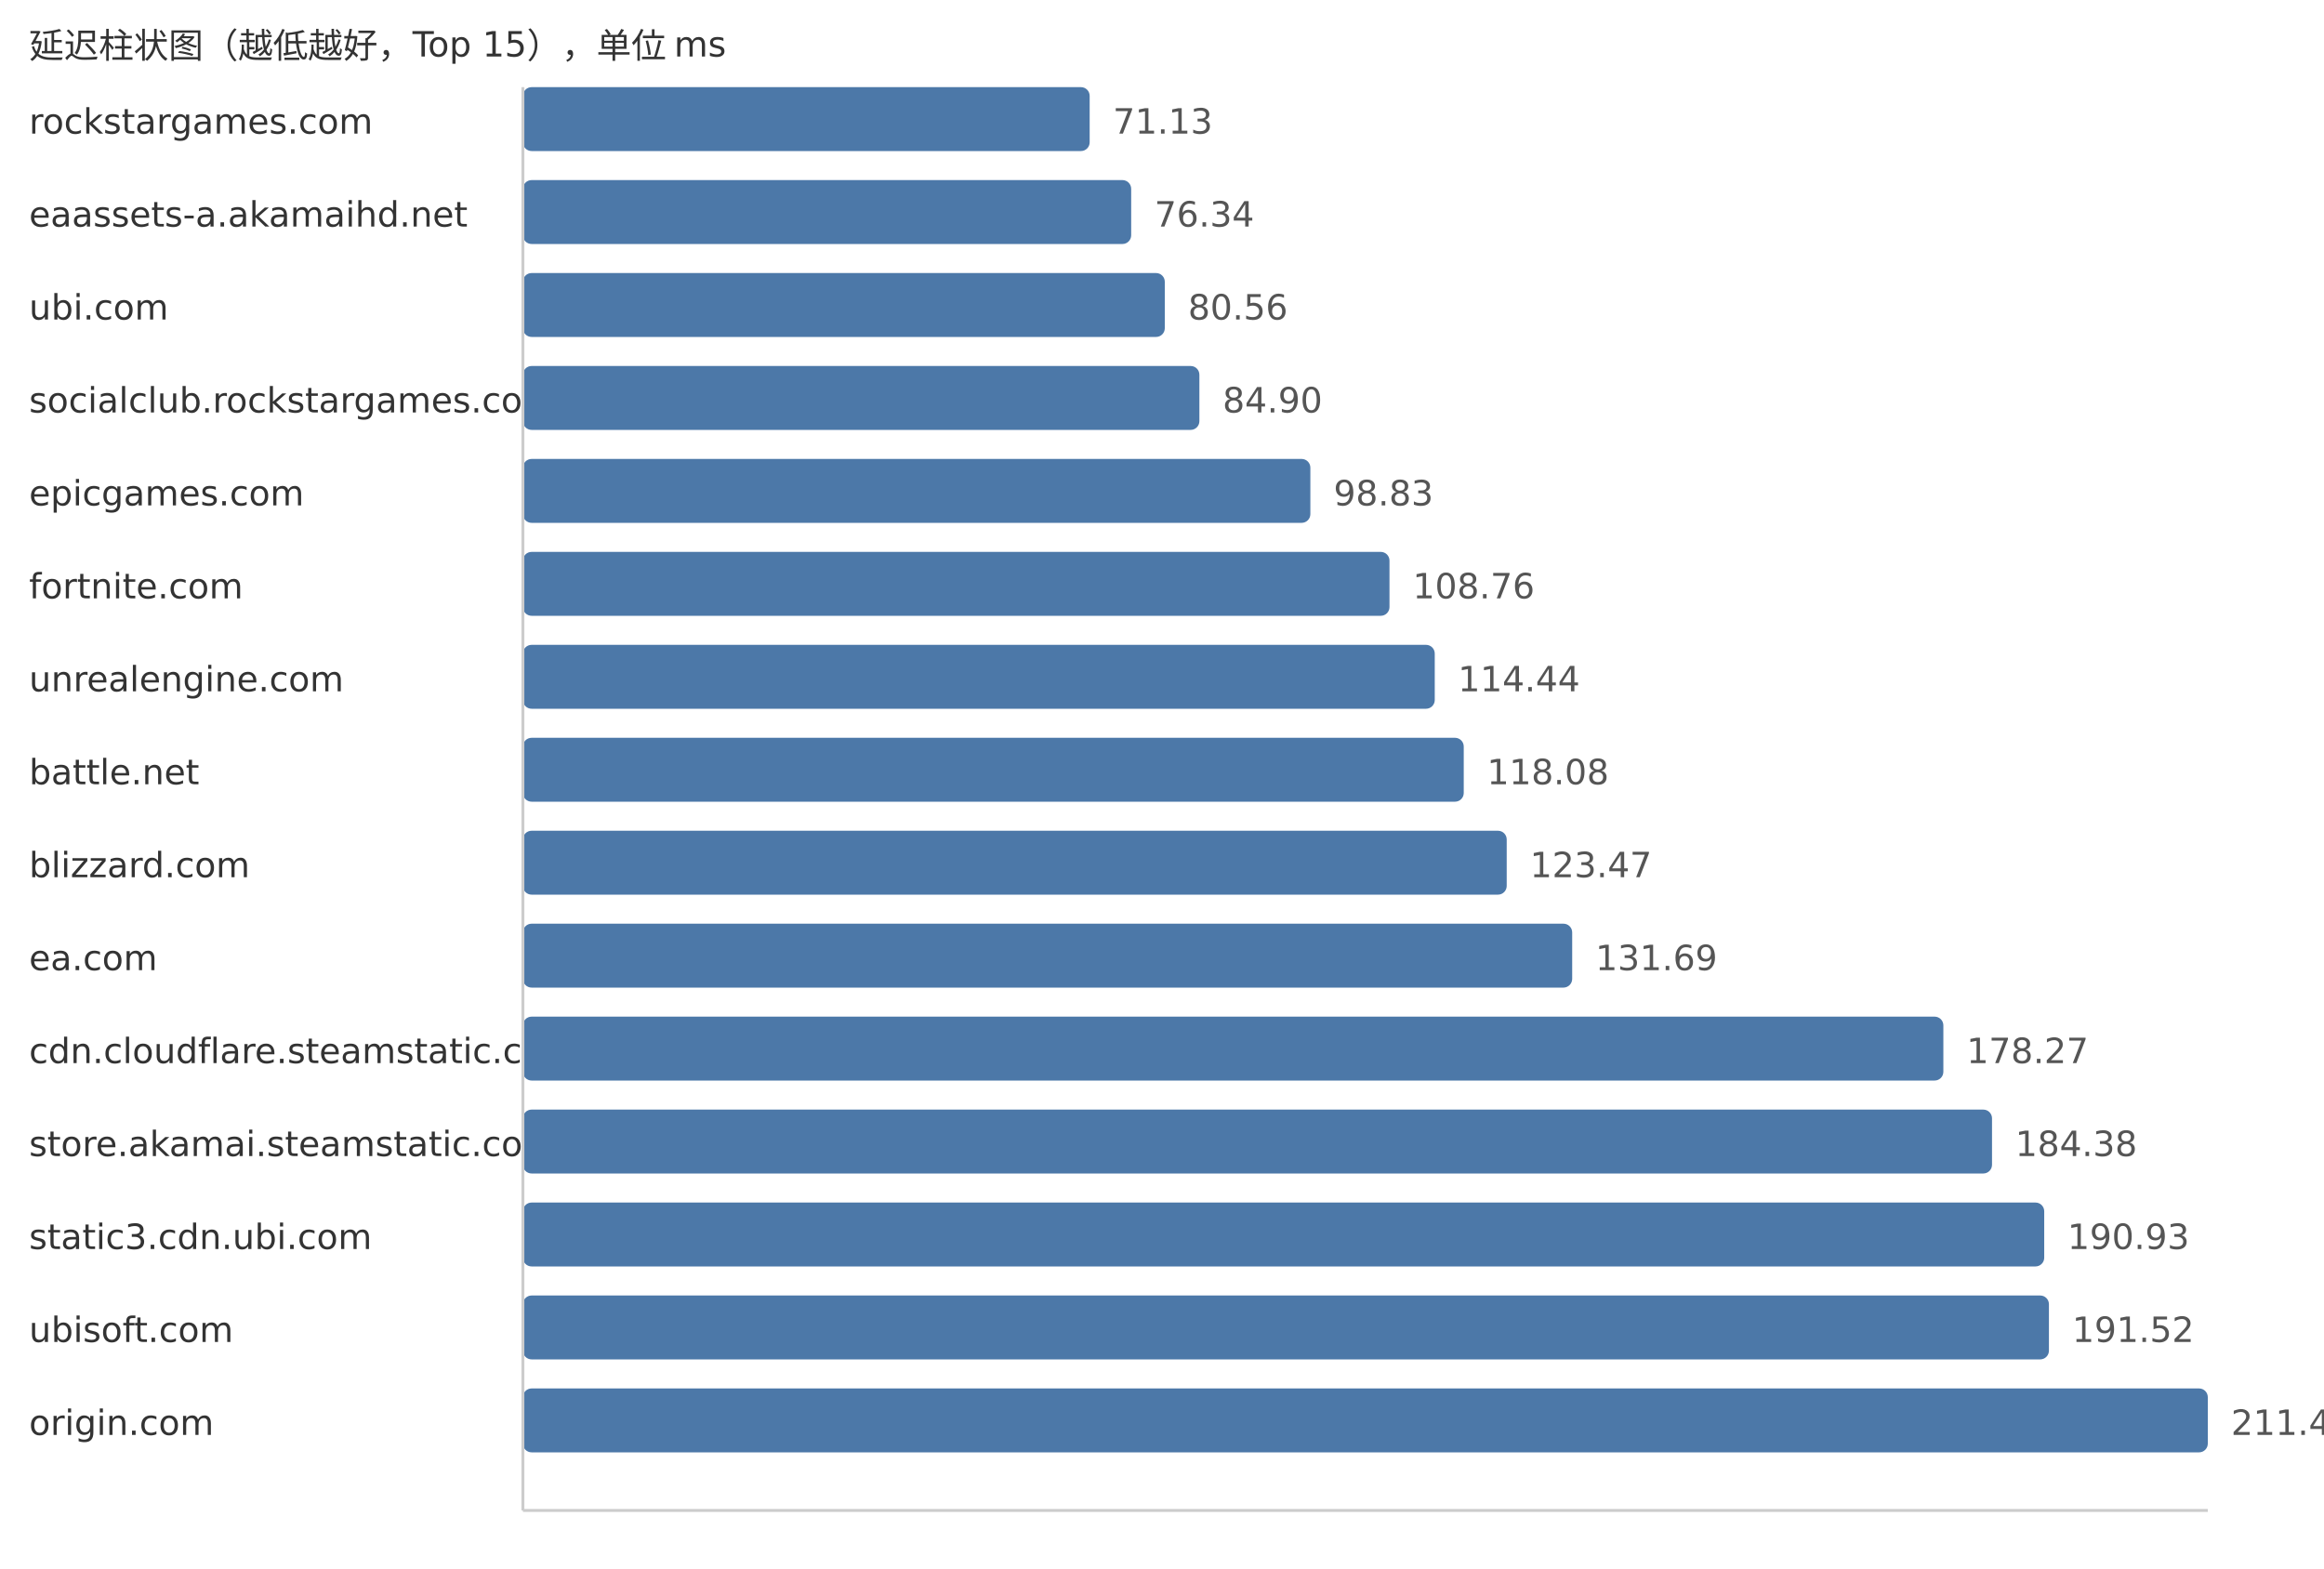
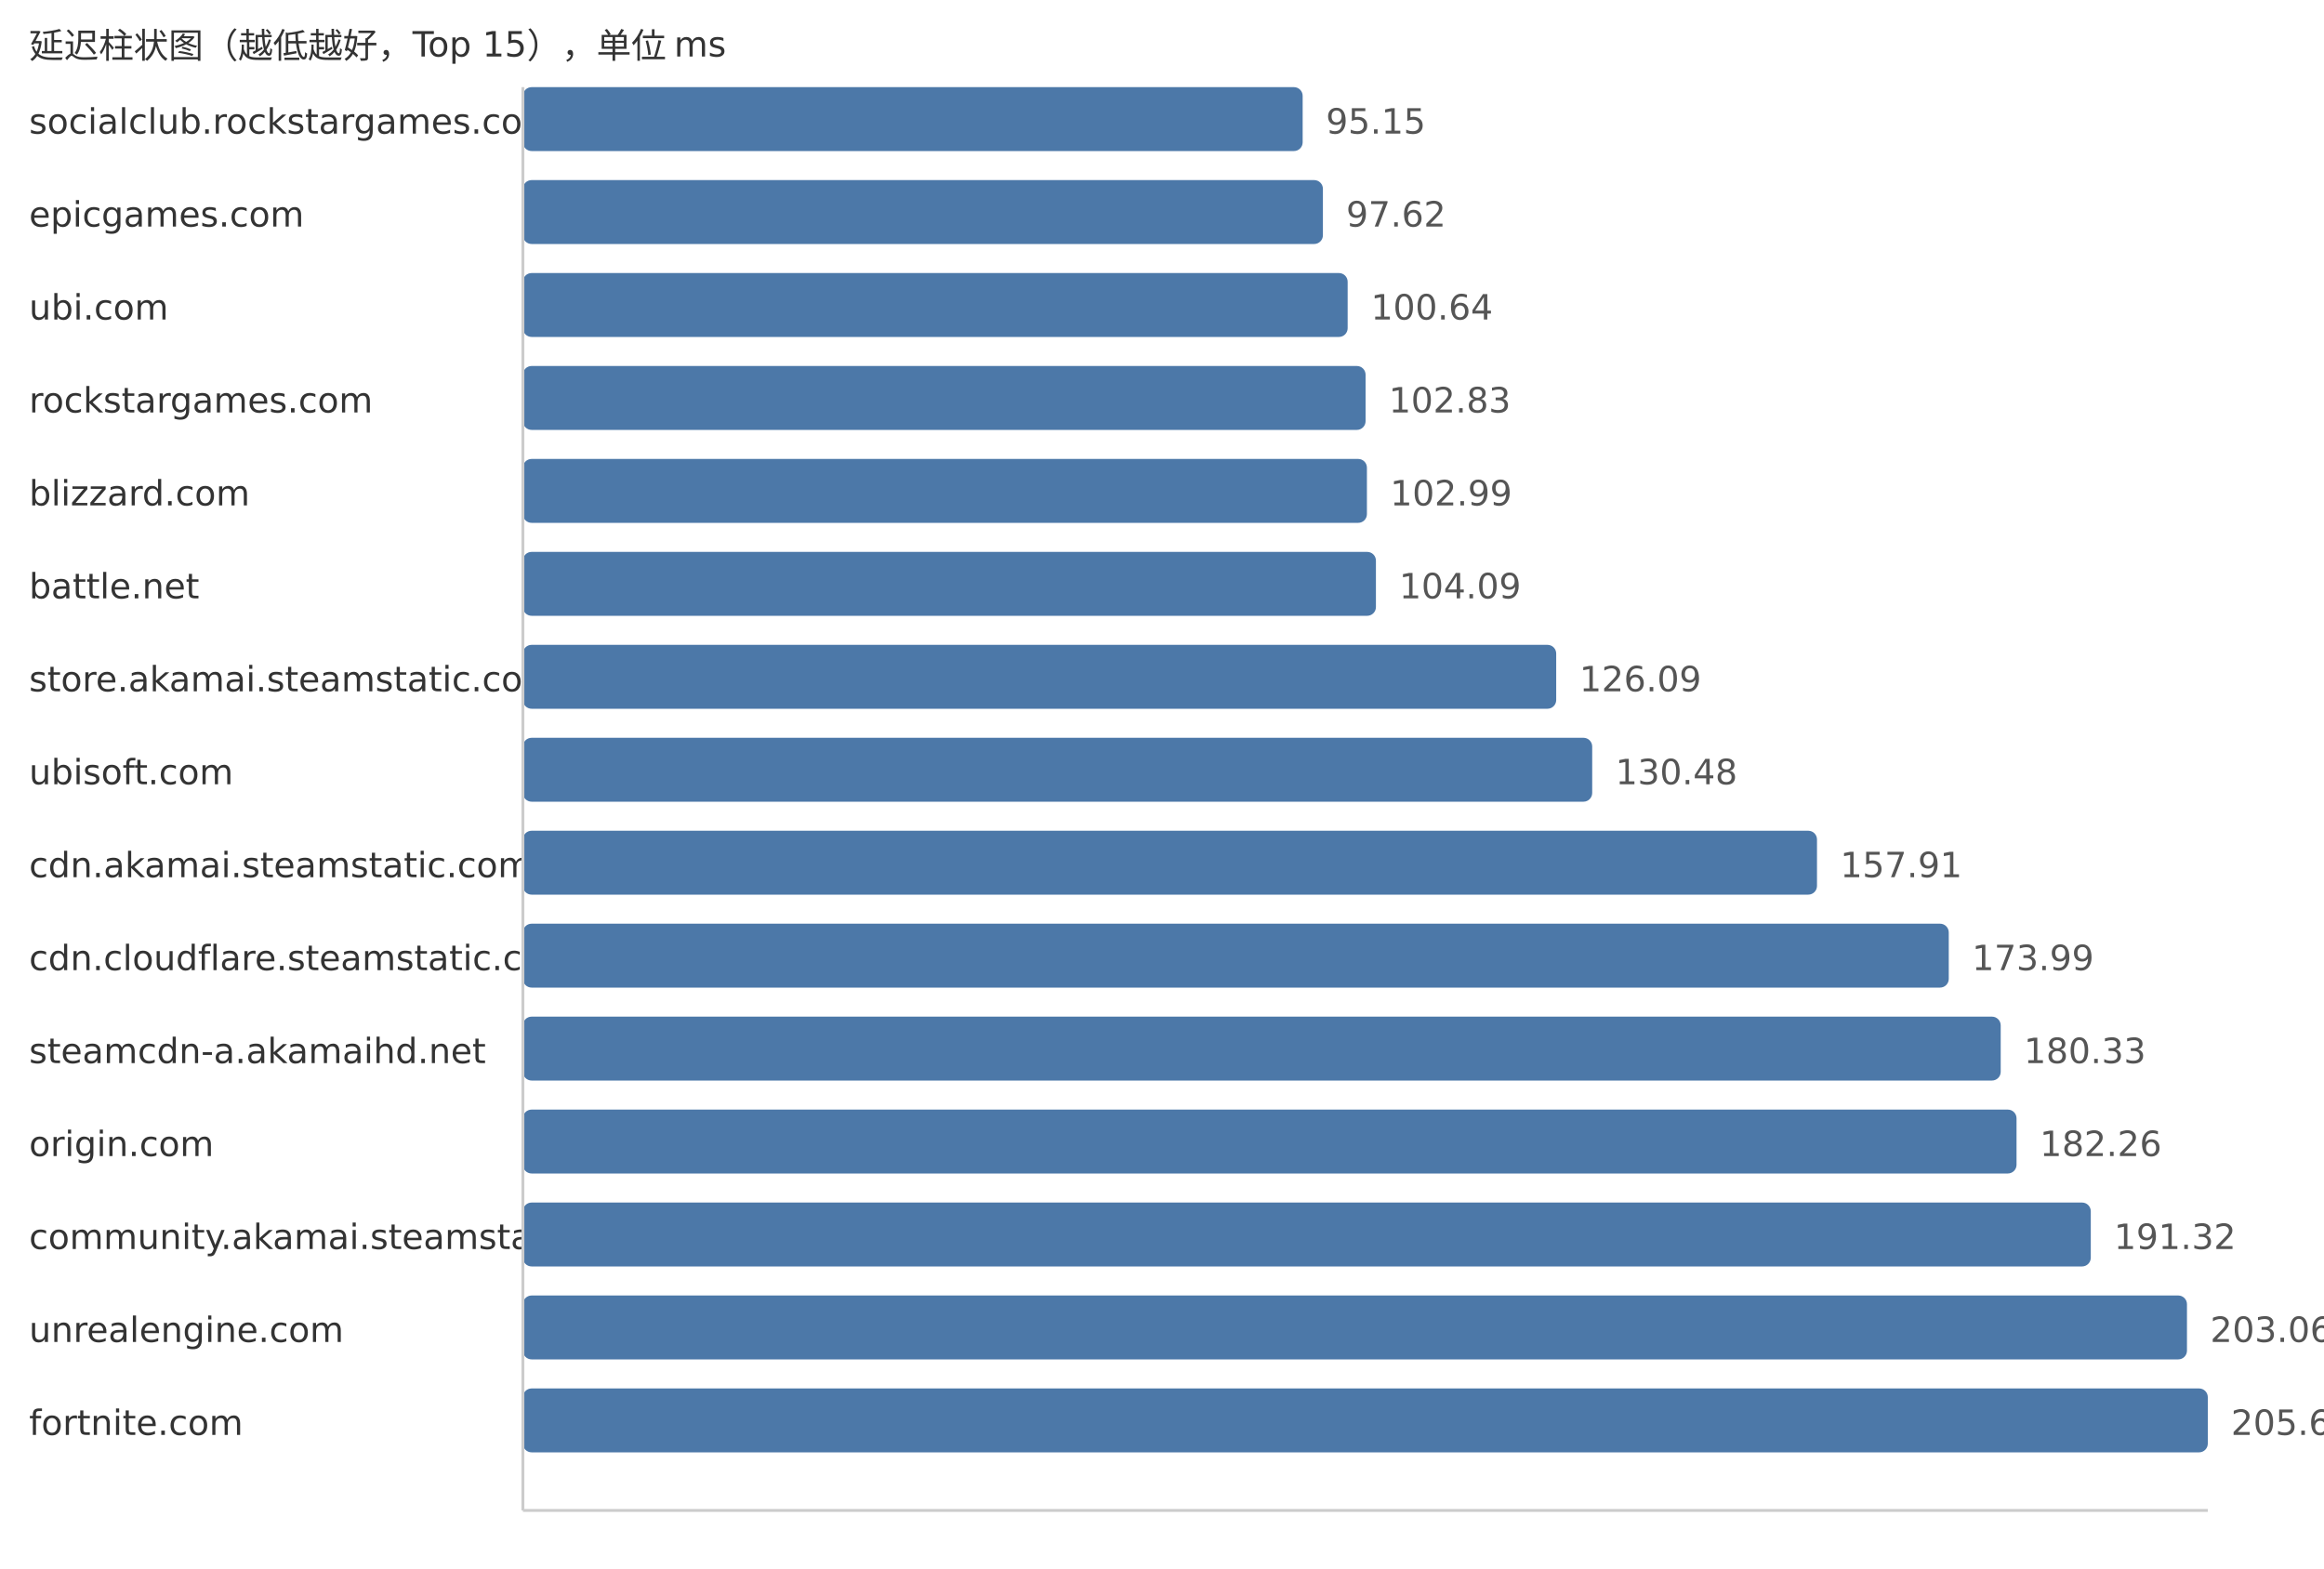
<svg xmlns="http://www.w3.org/2000/svg" width="800" height="540">
  <style> .label{font-family:DejaVu Sans,Verdana,Geneva,sans-serif;font-size:12px;fill:#333} .value{font-family:DejaVu Sans,Verdana,Geneva,sans-serif;font-size:12px;fill:#555} </style>
  <text x="10" y="20" class="label">延迟柱状图（越低越好，Top 15），单位 ms</text>
-   <text x="10" y="46" class="label">rockstargames.com</text>
-   <rect x="180" y="30" width="195.1" height="22" fill="#4c78a8" rx="3" />
-   <text x="383.1" y="46" class="value">71.13</text>
-   <text x="10" y="78" class="label">eaassets-a.akamaihd.net</text>
-   <rect x="180" y="62" width="209.39" height="22" fill="#4c78a8" rx="3" />
-   <text x="397.39" y="78" class="value">76.34</text>
+   <text x="10" y="46" class="label">socialclub.rockstargames.com</text>
+   <rect x="180" y="30" width="268.42" height="22" fill="#4c78a8" rx="3" />
+   <text x="456.42" y="46" class="value">95.15</text>
+   <text x="10" y="78" class="label">epicgames.com</text>
+   <rect x="180" y="62" width="275.39" height="22" fill="#4c78a8" rx="3" />
+   <text x="463.39" y="78" class="value">97.62</text>
  <text x="10" y="110" class="label">ubi.com</text>
-   <rect x="180" y="94" width="220.96" height="22" fill="#4c78a8" rx="3" />
-   <text x="408.96" y="110" class="value">80.56</text>
-   <text x="10" y="142" class="label">socialclub.rockstargames.com</text>
-   <rect x="180" y="126" width="232.87" height="22" fill="#4c78a8" rx="3" />
-   <text x="420.87" y="142" class="value">84.90</text>
-   <text x="10" y="174" class="label">epicgames.com</text>
-   <rect x="180" y="158" width="271.07" height="22" fill="#4c78a8" rx="3" />
-   <text x="459.07" y="174" class="value">98.83</text>
-   <text x="10" y="206" class="label">fortnite.com</text>
-   <rect x="180" y="190" width="298.31" height="22" fill="#4c78a8" rx="3" />
-   <text x="486.31" y="206" class="value">108.76</text>
-   <text x="10" y="238" class="label">unrealengine.com</text>
-   <rect x="180" y="222" width="313.89" height="22" fill="#4c78a8" rx="3" />
-   <text x="501.89" y="238" class="value">114.44</text>
-   <text x="10" y="270" class="label">battle.net</text>
-   <rect x="180" y="254" width="323.87" height="22" fill="#4c78a8" rx="3" />
-   <text x="511.87" y="270" class="value">118.08</text>
-   <text x="10" y="302" class="label">blizzard.com</text>
-   <rect x="180" y="286" width="338.66" height="22" fill="#4c78a8" rx="3" />
-   <text x="526.66" y="302" class="value">123.47</text>
-   <text x="10" y="334" class="label">ea.com</text>
-   <rect x="180" y="318" width="361.2" height="22" fill="#4c78a8" rx="3" />
-   <text x="549.2" y="334" class="value">131.69</text>
-   <text x="10" y="366" class="label">cdn.cloudflare.steamstatic.com</text>
-   <rect x="180" y="350" width="488.97" height="22" fill="#4c78a8" rx="3" />
-   <text x="676.97" y="366" class="value">178.27</text>
-   <text x="10" y="398" class="label">store.akamai.steamstatic.com</text>
-   <rect x="180" y="382" width="505.72" height="22" fill="#4c78a8" rx="3" />
-   <text x="693.72" y="398" class="value">184.38</text>
-   <text x="10" y="430" class="label">static3.cdn.ubi.com</text>
-   <rect x="180" y="414" width="523.69" height="22" fill="#4c78a8" rx="3" />
-   <text x="711.69" y="430" class="value">190.93</text>
-   <text x="10" y="462" class="label">ubisoft.com</text>
-   <rect x="180" y="446" width="525.31" height="22" fill="#4c78a8" rx="3" />
-   <text x="713.31" y="462" class="value">191.52</text>
-   <text x="10" y="494" class="label">origin.com</text>
+   <rect x="180" y="94" width="283.91" height="22" fill="#4c78a8" rx="3" />
+   <text x="471.91" y="110" class="value">100.64</text>
+   <text x="10" y="142" class="label">rockstargames.com</text>
+   <rect x="180" y="126" width="290.08" height="22" fill="#4c78a8" rx="3" />
+   <text x="478.08" y="142" class="value">102.83</text>
+   <text x="10" y="174" class="label">blizzard.com</text>
+   <rect x="180" y="158" width="290.54" height="22" fill="#4c78a8" rx="3" />
+   <text x="478.54" y="174" class="value">102.99</text>
+   <text x="10" y="206" class="label">battle.net</text>
+   <rect x="180" y="190" width="293.64" height="22" fill="#4c78a8" rx="3" />
+   <text x="481.64" y="206" class="value">104.09</text>
+   <text x="10" y="238" class="label">store.akamai.steamstatic.com</text>
+   <rect x="180" y="222" width="355.7" height="22" fill="#4c78a8" rx="3" />
+   <text x="543.7" y="238" class="value">126.09</text>
+   <text x="10" y="270" class="label">ubisoft.com</text>
+   <rect x="180" y="254" width="368.09" height="22" fill="#4c78a8" rx="3" />
+   <text x="556.09" y="270" class="value">130.48</text>
+   <text x="10" y="302" class="label">cdn.akamai.steamstatic.com</text>
+   <rect x="180" y="286" width="445.47" height="22" fill="#4c78a8" rx="3" />
+   <text x="633.47" y="302" class="value">157.91</text>
+   <text x="10" y="334" class="label">cdn.cloudflare.steamstatic.com</text>
+   <rect x="180" y="318" width="490.83" height="22" fill="#4c78a8" rx="3" />
+   <text x="678.83" y="334" class="value">173.99</text>
+   <text x="10" y="366" class="label">steamcdn-a.akamaihd.net</text>
+   <rect x="180" y="350" width="508.71" height="22" fill="#4c78a8" rx="3" />
+   <text x="696.71" y="366" class="value">180.33</text>
+   <text x="10" y="398" class="label">origin.com</text>
+   <rect x="180" y="382" width="514.16" height="22" fill="#4c78a8" rx="3" />
+   <text x="702.16" y="398" class="value">182.26</text>
+   <text x="10" y="430" class="label">community.akamai.steamstatic.com</text>
+   <rect x="180" y="414" width="539.72" height="22" fill="#4c78a8" rx="3" />
+   <text x="727.72" y="430" class="value">191.32</text>
+   <text x="10" y="462" class="label">unrealengine.com</text>
+   <rect x="180" y="446" width="572.83" height="22" fill="#4c78a8" rx="3" />
+   <text x="760.83" y="462" class="value">203.06</text>
+   <text x="10" y="494" class="label">fortnite.com</text>
  <rect x="180" y="478" width="580.0" height="22" fill="#4c78a8" rx="3" />
-   <text x="768.0" y="494" class="value">211.46</text>
+   <text x="768.0" y="494" class="value">205.60</text>
  <line x1="180" y1="30" x2="180" y2="520" stroke="#ccc" />
  <line x1="180" y1="520" x2="760" y2="520" stroke="#ccc" />
</svg>
